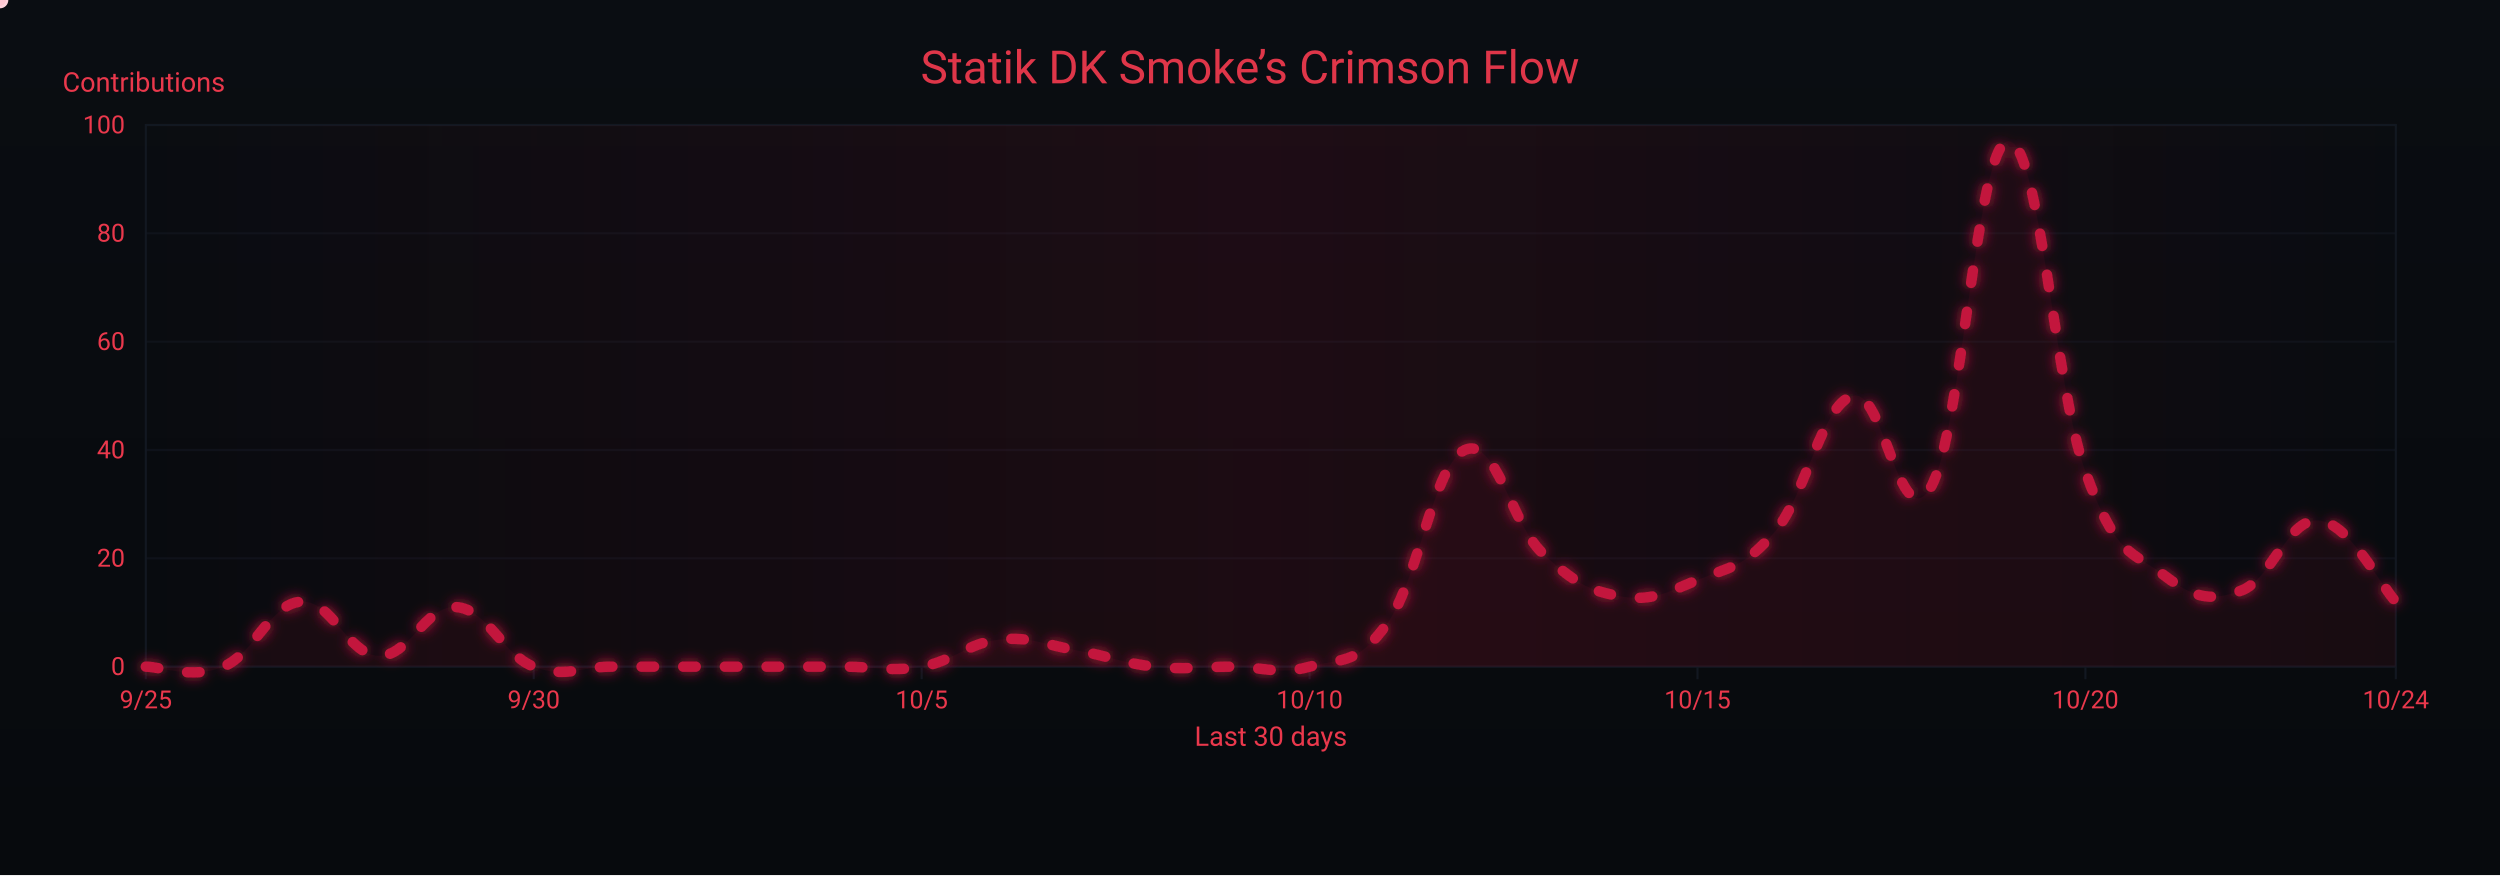
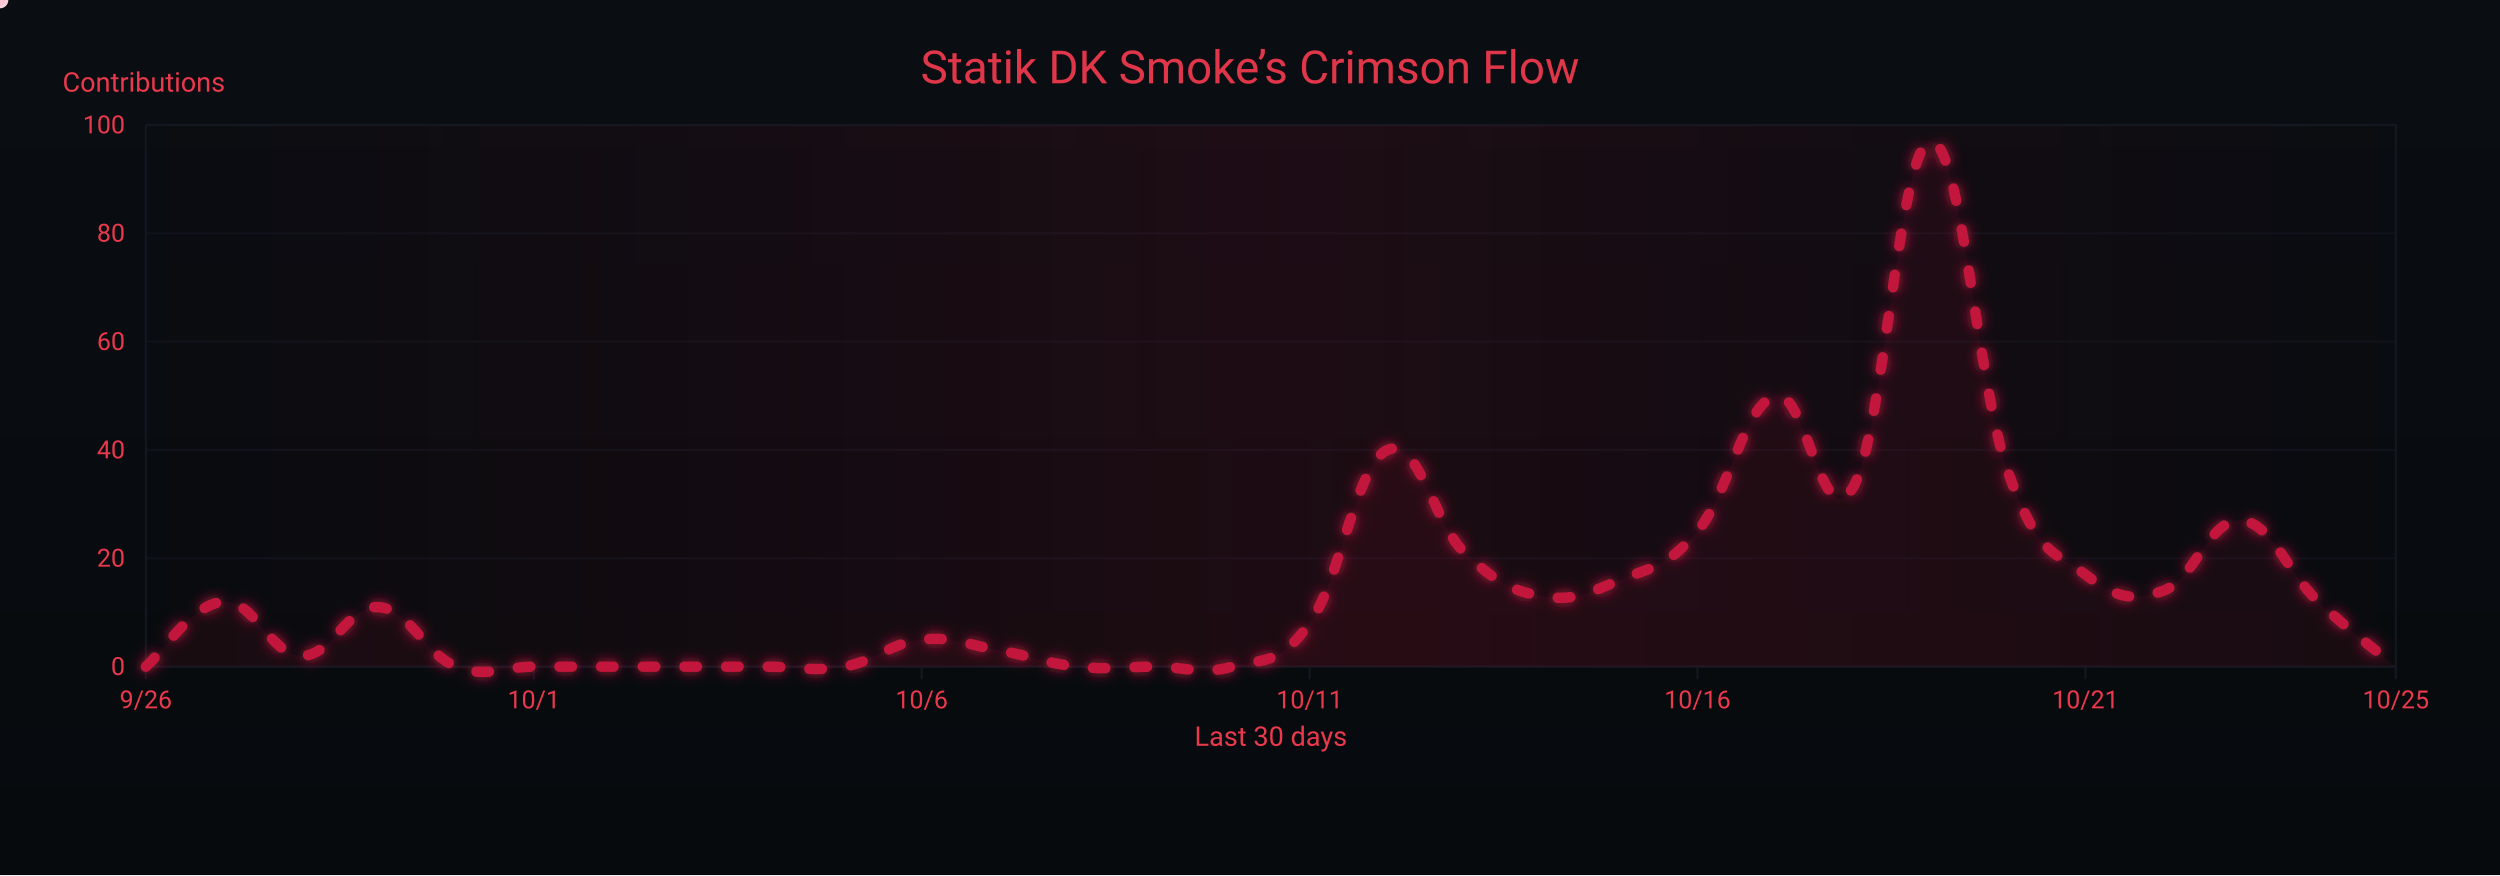
<svg xmlns="http://www.w3.org/2000/svg" width="1200" height="420" viewBox="0 0 1200 420" role="img" aria-label="Crimson Flow Graph">
  <defs>
    <linearGradient id="bgGrad" x1="0" y1="0" x2="0" y2="1">
      <stop offset="0%" stop-color="#0a0d12" />
      <stop offset="100%" stop-color="#070a0d" />
    </linearGradient>
    <filter id="glow">
      <feGaussianBlur stdDeviation="3" result="b1" />
      <feMerge>
        <feMergeNode in="b1" />
        <feMergeNode in="SourceGraphic" />
      </feMerge>
    </filter>
    <linearGradient id="sheen" x1="0" y1="0" x2="1" y2="0">
      <stop offset="0%" stop-color="#9b0e2a" stop-opacity="0" />
      <stop offset="50%" stop-color="#9b0e2a" stop-opacity=".14" />
      <stop offset="100%" stop-color="#9b0e2a" stop-opacity="0" />
      <animateTransform attributeName="gradientTransform" type="translate" from="-1 0" to="1 0" dur="9s" repeatCount="indefinite" />
    </linearGradient>
  </defs>
  <rect width="1200" height="420" fill="url(#bgGrad)" />
  <rect x="70" y="60" width="1080" height="260" fill="none" stroke="#121821" stroke-width="1" />
  <g font-family="ui-sans-serif,system-ui,-apple-system,Segoe UI,Roboto,Ubuntu,Arial" font-size="12">
    <path d="M70,320.0 H1150" stroke="#121821" stroke-width="1" opacity="0.6" />
    <text x="60" y="324.0" text-anchor="end" fill="#ea384c">0</text>
    <path d="M70,268.0 H1150" stroke="#121821" stroke-width="1" opacity="0.6" />
    <text x="60" y="272.0" text-anchor="end" fill="#ea384c">20</text>
    <path d="M70,216.0 H1150" stroke="#121821" stroke-width="1" opacity="0.6" />
    <text x="60" y="220.0" text-anchor="end" fill="#ea384c">40</text>
    <path d="M70,164.0 H1150" stroke="#121821" stroke-width="1" opacity="0.6" />
    <text x="60" y="168.0" text-anchor="end" fill="#ea384c">60</text>
    <path d="M70,112.0 H1150" stroke="#121821" stroke-width="1" opacity="0.6" />
    <text x="60" y="116.0" text-anchor="end" fill="#ea384c">80</text>
    <path d="M70,60.0 H1150" stroke="#121821" stroke-width="1" opacity="0.6" />
    <text x="60" y="64.0" text-anchor="end" fill="#ea384c">100</text>
    <text x="30" y="44" fill="#ea384c" font-size="13">Contributions</text>
  </g>
  <g font-family="ui-sans-serif,system-ui,-apple-system,Segoe UI,Roboto,Ubuntu,Arial" font-size="12">
    <path d="M70.0,320 V326" stroke="#121821" stroke-width="1" />
-     <text x="70.0" y="340" text-anchor="middle" fill="#ea384c">9/25</text>
+     <text x="70.0" y="340" text-anchor="middle" fill="#ea384c">9/26</text>
    <path d="M256.2,320 V326" stroke="#121821" stroke-width="1" />
-     <text x="256.2" y="340" text-anchor="middle" fill="#ea384c">9/30</text>
+     <text x="256.2" y="340" text-anchor="middle" fill="#ea384c">10/1</text>
    <path d="M442.4,320 V326" stroke="#121821" stroke-width="1" />
-     <text x="442.4" y="340" text-anchor="middle" fill="#ea384c">10/5</text>
+     <text x="442.4" y="340" text-anchor="middle" fill="#ea384c">10/6</text>
    <path d="M628.6,320 V326" stroke="#121821" stroke-width="1" />
-     <text x="628.6" y="340" text-anchor="middle" fill="#ea384c">10/10</text>
+     <text x="628.6" y="340" text-anchor="middle" fill="#ea384c">10/11</text>
    <path d="M814.8,320 V326" stroke="#121821" stroke-width="1" />
-     <text x="814.8" y="340" text-anchor="middle" fill="#ea384c">10/15</text>
+     <text x="814.8" y="340" text-anchor="middle" fill="#ea384c">10/16</text>
    <path d="M1001.0,320 V326" stroke="#121821" stroke-width="1" />
-     <text x="1001.0" y="340" text-anchor="middle" fill="#ea384c">10/20</text>
+     <text x="1001.0" y="340" text-anchor="middle" fill="#ea384c">10/21</text>
    <path d="M1150.0,320 V326" stroke="#121821" stroke-width="1" />
-     <text x="1150.0" y="340" text-anchor="middle" fill="#ea384c">10/24</text>
+     <text x="1150.0" y="340" text-anchor="middle" fill="#ea384c">10/25</text>
    <text x="610" y="358" text-anchor="middle" fill="#ea384c" font-size="13">Last 30 days</text>
  </g>
  <rect x="70" y="60" width="1080" height="260" fill="url(#sheen)" />
  <text x="600" y="40" text-anchor="middle" font-family="ui-sans-serif,system-ui,-apple-system,Segoe UI,Roboto,Ubuntu,Arial" font-size="22" fill="#ea384c" opacity=".95">Statik DK Smoke’s Crimson Flow</text>
-   <path d="M70.0,320.0 C77.4,320.0 92.3,326.2 107.2,320.0 C122.1,313.8 129.6,289.8 144.5,288.8 C159.4,287.8 166.8,314.3 181.7,314.8 C196.6,315.3 204.1,290.4 219.0,291.4 C233.9,292.4 241.3,314.3 256.2,320.0 C271.1,325.7 278.6,320.0 293.4,320.0 C308.3,320.0 315.8,320.0 330.7,320.0 C345.6,320.0 353.0,320.0 367.9,320.0 C382.8,320.0 390.3,320.0 405.2,320.0 C420.1,320.0 427.5,322.6 442.4,320.0 C457.3,317.4 464.8,308.6 479.7,307.0 C494.6,305.4 502.0,309.6 516.9,312.2 C531.8,314.8 539.2,318.4 554.1,320.0 C569.0,321.6 576.5,320.0 591.4,320.0 C606.3,320.0 613.7,324.2 628.6,320.0 C643.5,315.8 651.0,320.0 665.9,299.2 C680.8,278.4 688.2,222.8 703.1,216.0 C718.0,209.2 725.4,251.4 740.3,265.4 C755.2,279.4 762.7,283.6 777.6,286.2 C792.5,288.8 799.9,284.6 814.8,278.4 C829.7,272.2 837.2,272.7 852.1,255.0 C867.0,237.3 874.4,194.2 889.3,190.0 C904.2,185.8 911.7,258.6 926.6,234.2 C941.4,209.8 948.9,69.4 963.8,67.8 C978.7,66.2 986.1,184.8 1001.0,226.4 C1015.9,268.0 1023.4,264.4 1038.3,275.8 C1053.2,287.2 1060.6,288.8 1075.5,283.6 C1090.4,278.4 1097.9,248.8 1112.8,249.8 C1127.7,250.8 1142.6,281.0 1150.0,288.8 L 1150,320 L 70,320 Z" fill="#7a0f26" opacity=".13">
+   <path d="M70.0,320.0 C77.4,313.8 92.3,289.8 107.2,288.8 C122.1,287.8 129.6,314.3 144.5,314.8 C159.4,315.3 166.8,290.4 181.7,291.4 C196.6,292.4 204.1,314.3 219.0,320.0 C233.9,325.7 241.3,320.0 256.2,320.0 C271.1,320.0 278.6,320.0 293.4,320.0 C308.3,320.0 315.8,320.0 330.7,320.0 C345.6,320.0 353.0,320.0 367.9,320.0 C382.8,320.0 390.3,322.6 405.2,320.0 C420.1,317.4 427.5,308.6 442.4,307.0 C457.3,305.4 464.8,309.6 479.7,312.2 C494.6,314.8 502.0,318.4 516.9,320.0 C531.8,321.6 539.2,320.0 554.1,320.0 C569.0,320.0 576.5,324.2 591.4,320.0 C606.3,315.8 613.7,320.0 628.6,299.2 C643.5,278.4 651.0,222.8 665.9,216.0 C680.8,209.2 688.2,251.4 703.1,265.4 C718.0,279.4 725.4,283.6 740.3,286.2 C755.2,288.8 762.7,284.6 777.6,278.4 C792.5,272.2 799.9,272.7 814.8,255.0 C829.7,237.3 837.2,194.2 852.1,190.0 C867.0,185.8 874.4,258.6 889.3,234.2 C904.2,209.8 911.7,69.4 926.6,67.8 C941.4,66.2 948.9,184.8 963.8,226.4 C978.7,268.0 986.1,264.4 1001.0,275.8 C1015.9,287.2 1023.4,288.8 1038.3,283.6 C1053.2,278.4 1060.6,248.8 1075.5,249.8 C1090.4,250.8 1097.9,274.8 1112.8,288.8 C1127.7,302.8 1142.6,313.8 1150.0,320.0 L 1150,320 L 70,320 Z" fill="#7a0f26" opacity=".13">
    <animate attributeName="opacity" values=".10;.17;.10" dur="6s" repeatCount="indefinite" />
  </path>
-   <path id="curve" d="M70.0,320.0 C77.4,320.0 92.3,326.2 107.2,320.0 C122.1,313.8 129.6,289.8 144.5,288.8 C159.4,287.8 166.8,314.3 181.7,314.8 C196.6,315.3 204.1,290.4 219.0,291.4 C233.9,292.4 241.3,314.3 256.2,320.0 C271.1,325.7 278.6,320.0 293.4,320.0 C308.3,320.0 315.8,320.0 330.7,320.0 C345.6,320.0 353.0,320.0 367.9,320.0 C382.8,320.0 390.3,320.0 405.2,320.0 C420.1,320.0 427.5,322.6 442.4,320.0 C457.3,317.4 464.8,308.6 479.7,307.0 C494.6,305.4 502.0,309.6 516.9,312.2 C531.8,314.8 539.2,318.4 554.1,320.0 C569.0,321.6 576.5,320.0 591.4,320.0 C606.3,320.0 613.7,324.2 628.6,320.0 C643.5,315.8 651.0,320.0 665.9,299.2 C680.8,278.4 688.2,222.8 703.1,216.0 C718.0,209.2 725.4,251.4 740.3,265.4 C755.2,279.4 762.7,283.6 777.6,286.2 C792.5,288.8 799.9,284.6 814.8,278.4 C829.7,272.2 837.2,272.7 852.1,255.0 C867.0,237.3 874.4,194.2 889.3,190.0 C904.2,185.8 911.7,258.6 926.6,234.2 C941.4,209.8 948.9,69.4 963.8,67.8 C978.7,66.2 986.1,184.8 1001.0,226.4 C1015.9,268.0 1023.4,264.4 1038.3,275.8 C1053.2,287.2 1060.6,288.8 1075.5,283.6 C1090.4,278.4 1097.9,248.8 1112.8,249.8 C1127.7,250.8 1142.6,281.0 1150.0,288.8" fill="none" stroke="#c3193d" stroke-width="5" stroke-linecap="round" stroke-linejoin="round" stroke-dasharray="6 14" filter="url(#glow)">
+   <path id="curve" d="M70.0,320.0 C77.4,313.8 92.3,289.8 107.2,288.8 C122.1,287.8 129.6,314.3 144.5,314.8 C159.4,315.3 166.8,290.4 181.7,291.4 C196.6,292.4 204.1,314.3 219.0,320.0 C233.9,325.7 241.3,320.0 256.2,320.0 C271.1,320.0 278.6,320.0 293.4,320.0 C308.3,320.0 315.8,320.0 330.7,320.0 C345.6,320.0 353.0,320.0 367.9,320.0 C382.8,320.0 390.3,322.6 405.2,320.0 C420.1,317.4 427.5,308.6 442.4,307.0 C457.3,305.4 464.8,309.6 479.7,312.2 C494.6,314.8 502.0,318.4 516.9,320.0 C531.8,321.6 539.2,320.0 554.1,320.0 C569.0,320.0 576.5,324.2 591.4,320.0 C606.3,315.8 613.7,320.0 628.6,299.2 C643.5,278.4 651.0,222.8 665.9,216.0 C680.8,209.2 688.2,251.4 703.1,265.4 C718.0,279.4 725.4,283.6 740.3,286.2 C755.2,288.8 762.7,284.6 777.6,278.4 C792.5,272.2 799.9,272.7 814.8,255.0 C829.7,237.3 837.2,194.2 852.1,190.0 C867.0,185.8 874.4,258.6 889.3,234.2 C904.2,209.8 911.7,69.4 926.6,67.8 C941.4,66.2 948.9,184.8 963.8,226.4 C978.7,268.0 986.1,264.4 1001.0,275.8 C1015.9,287.2 1023.4,288.8 1038.3,283.6 C1053.2,278.4 1060.6,248.8 1075.5,249.8 C1090.4,250.8 1097.9,274.8 1112.8,288.8 C1127.7,302.8 1142.6,313.8 1150.0,320.0" fill="none" stroke="#c3193d" stroke-width="5" stroke-linecap="round" stroke-linejoin="round" stroke-dasharray="6 14" filter="url(#glow)">
    <animate attributeName="stroke-dashoffset" values="0;-220" dur="4.8s" repeatCount="indefinite" />
  </path>
  <g fill="#ffd1db">
    <circle r="4">
      <animateMotion dur="7s" rotate="auto" repeatCount="indefinite">
        <mpath href="#curve" />
      </animateMotion>
      <animate attributeName="opacity" values="1;.3;1" dur="2.2s" repeatCount="indefinite" />
    </circle>
    <circle r="3" fill="#ffffff">
      <animateMotion dur="8.2s" begin="1s" rotate="auto" repeatCount="indefinite">
        <mpath href="#curve" />
      </animateMotion>
      <animate attributeName="opacity" values=".7;.2;.7" dur="2.4s" repeatCount="indefinite" />
    </circle>
    <circle r="3" fill="#ffc7d3">
      <animateMotion dur="6s" begin="2s" rotate="auto" repeatCount="indefinite">
        <mpath href="#curve" />
      </animateMotion>
      <animate attributeName="opacity" values=".8;.3;.8" dur="2s" repeatCount="indefinite" />
    </circle>
  </g>
</svg>
